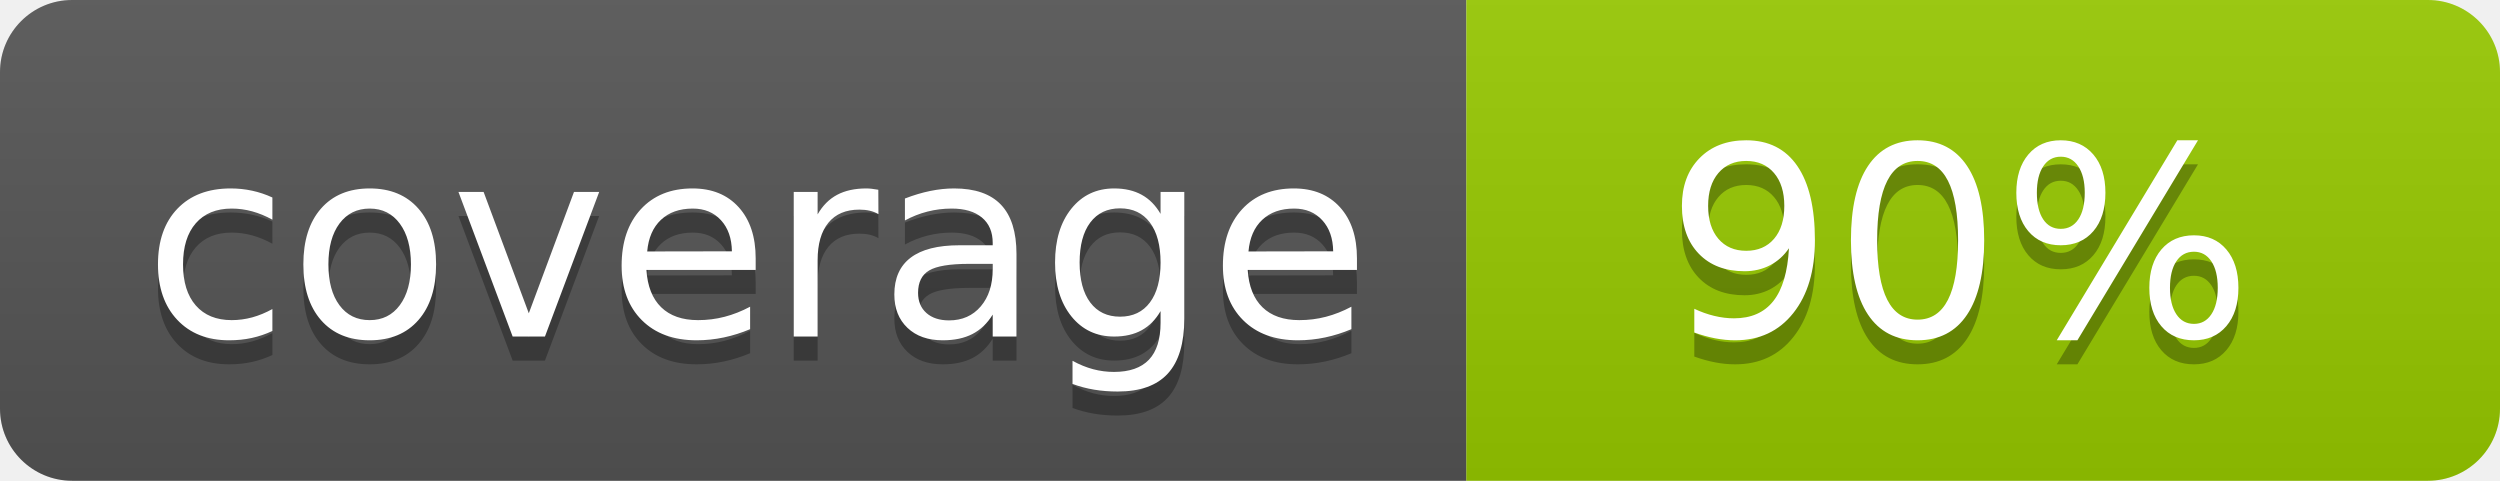
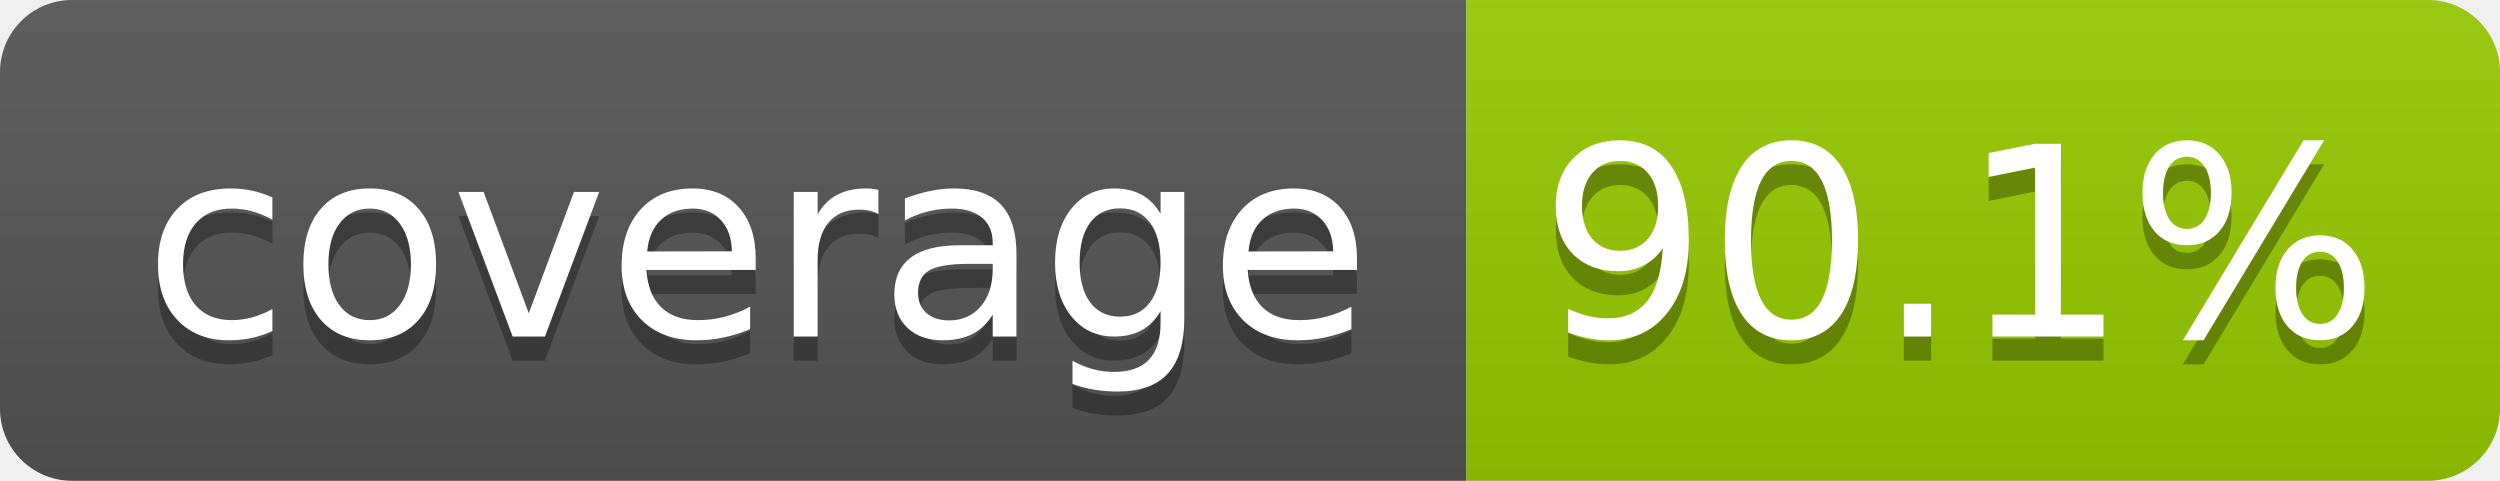
- <svg xmlns="http://www.w3.org/2000/svg" width="104" height="20" role="img" aria-label="coverage: 90%">
+ <svg xmlns="http://www.w3.org/2000/svg" width="104" height="20" role="img" aria-label="coverage: 90.1%">
  <linearGradient id="s" x2="0" y2="100%">
    <stop offset="0" stop-color="#bbb" stop-opacity=".1" />
    <stop offset="1" stop-opacity=".1" />
  </linearGradient>
  <clipPath id="r">
    <rect width="104" height="20" rx="3" fill="#fff" />
  </clipPath>
  <g clip-path="url(#r)">
    <rect width="61" height="20" fill="#555" />
    <rect x="61" width="43" height="20" fill="#97ca00" />
    <rect width="104" height="20" fill="url(#s)" />
  </g>
  <g fill="#fff" text-anchor="middle" font-family="Verdana,Geneva,DejaVu Sans,sans-serif" text-rendering="geometricPrecision" font-size="110">
    <text aria-hidden="true" x="315" y="150" fill="#010101" fill-opacity=".3" transform="scale(.1)" textLength="510">coverage</text>
    <text x="315" y="140" transform="scale(.1)" fill="#fff" textLength="510">coverage</text>
-     <text aria-hidden="true" x="815" y="150" fill="#010101" fill-opacity=".3" transform="scale(.1)" textLength="250">90%</text>
-     <text x="815" y="140" transform="scale(.1)" fill="#fff" textLength="250">90%</text>
+     <text aria-hidden="true" x="815" y="150" fill="#010101" fill-opacity=".3" transform="scale(.1)" textLength="330">90.1%</text>
+     <text x="815" y="140" transform="scale(.1)" fill="#fff" textLength="330">90.1%</text>
  </g>
</svg>
